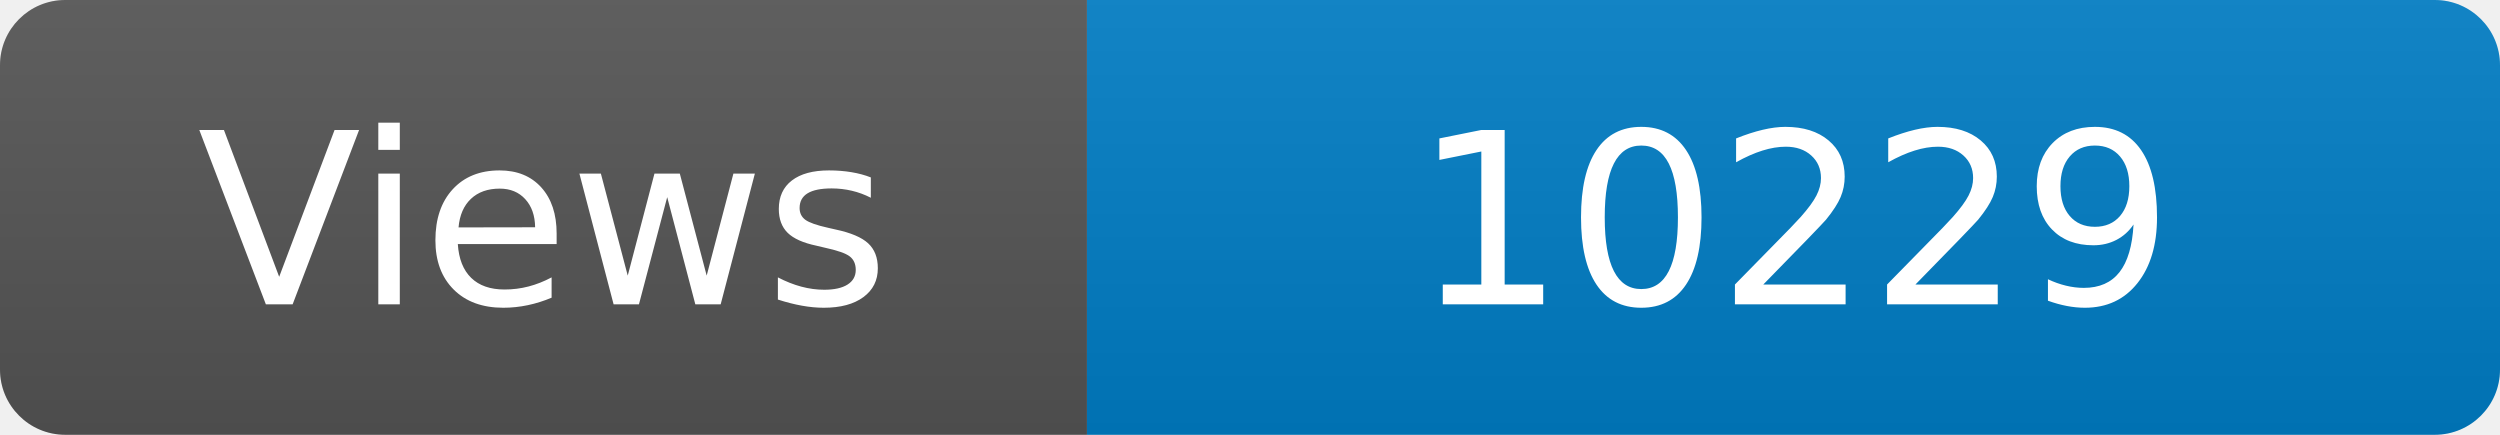
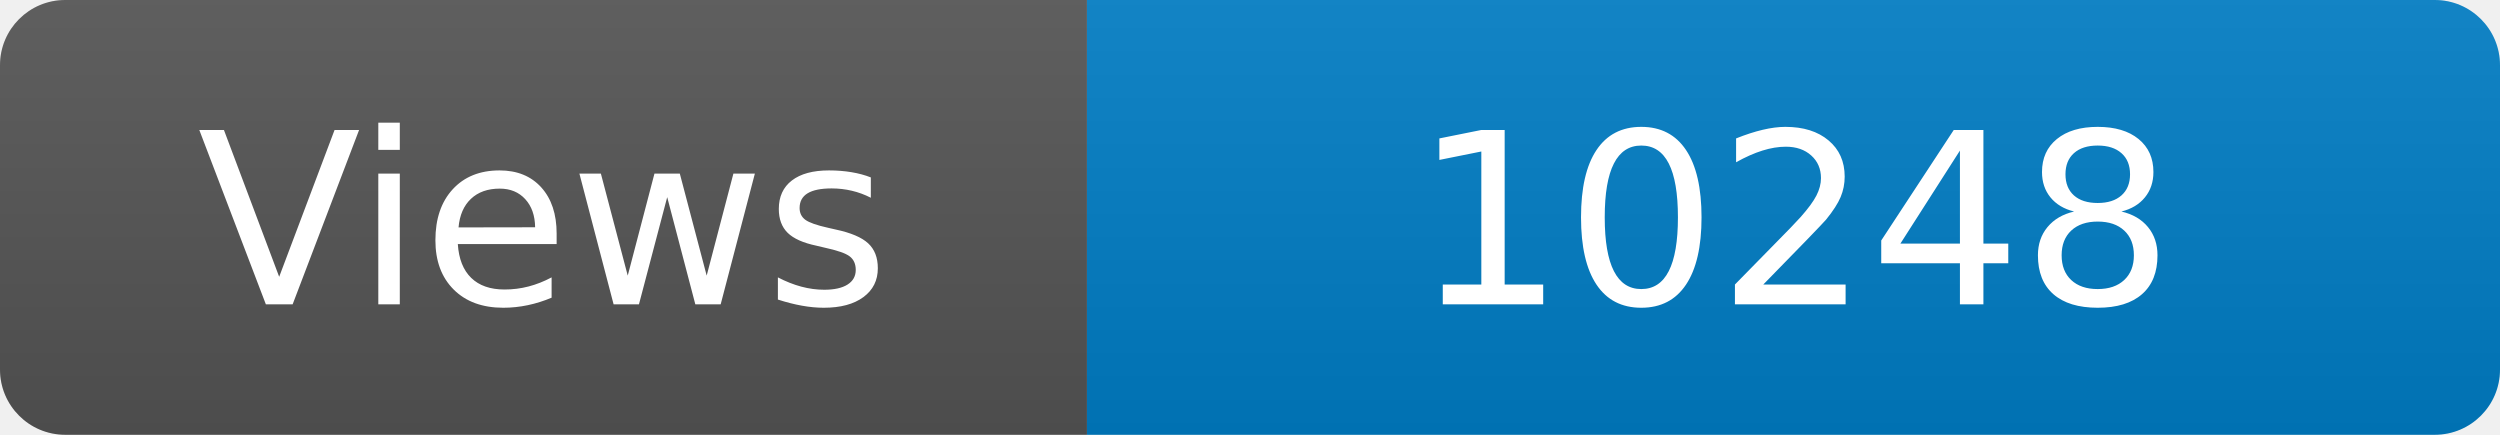
<svg xmlns="http://www.w3.org/2000/svg" width="115" height="20" role="img" aria-label="Maintained?: yes">
  <linearGradient id="s" x2="0" y2="100%">
    <stop offset="0" stop-color="#bbb" stop-opacity=".1" />
    <stop offset="1" stop-opacity=".1" />
  </linearGradient>
  <clipPath id="r">
    <rect width="115" height="20" rx="3" fill="#fff" />
  </clipPath>
  <g clip-path="url(#r)">
    <rect width="50" height="20" fill="#555" />
    <rect x="50" width="160" height="20" fill="#007ec6" />
    <rect width="115" height="20" fill="url(#s)" />
  </g>
  <g fill="#fff" text-anchor="middle" font-family="Verdana,Geneva,DejaVu Sans,sans-serif" font-size="110">
    <text x="250" y="140" transform="scale(.1)" fill="#fff">Views</text>
-     <text x="825" y="140" transform="scale(.1)" fill="#fff">10229</text>
+     <text x="825" y="140" transform="scale(.1)" fill="#fff">10248</text>
  </g>
</svg>
